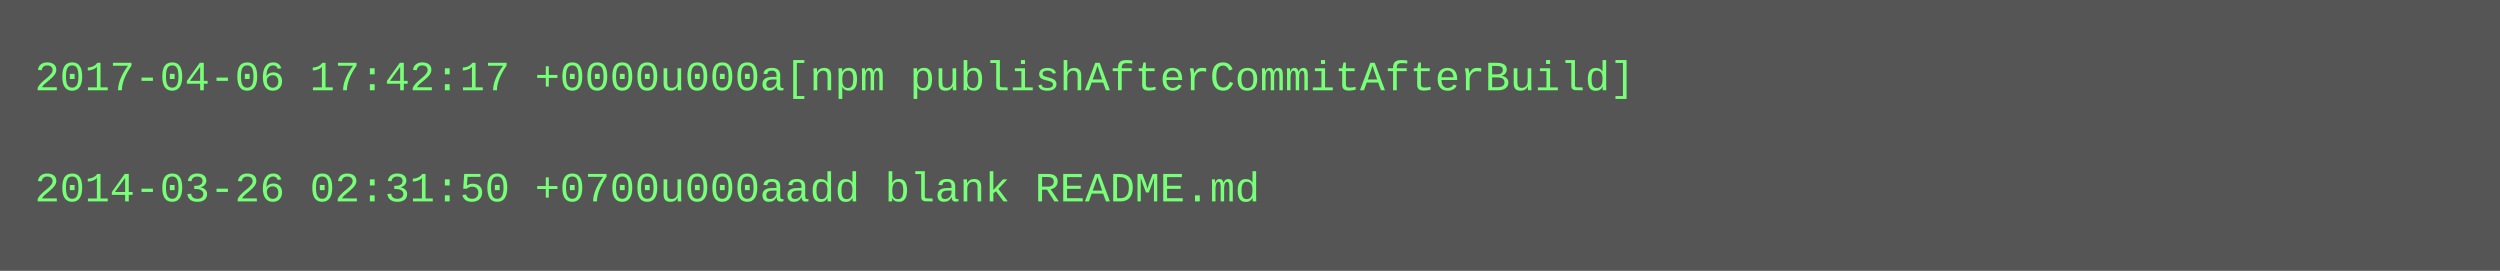
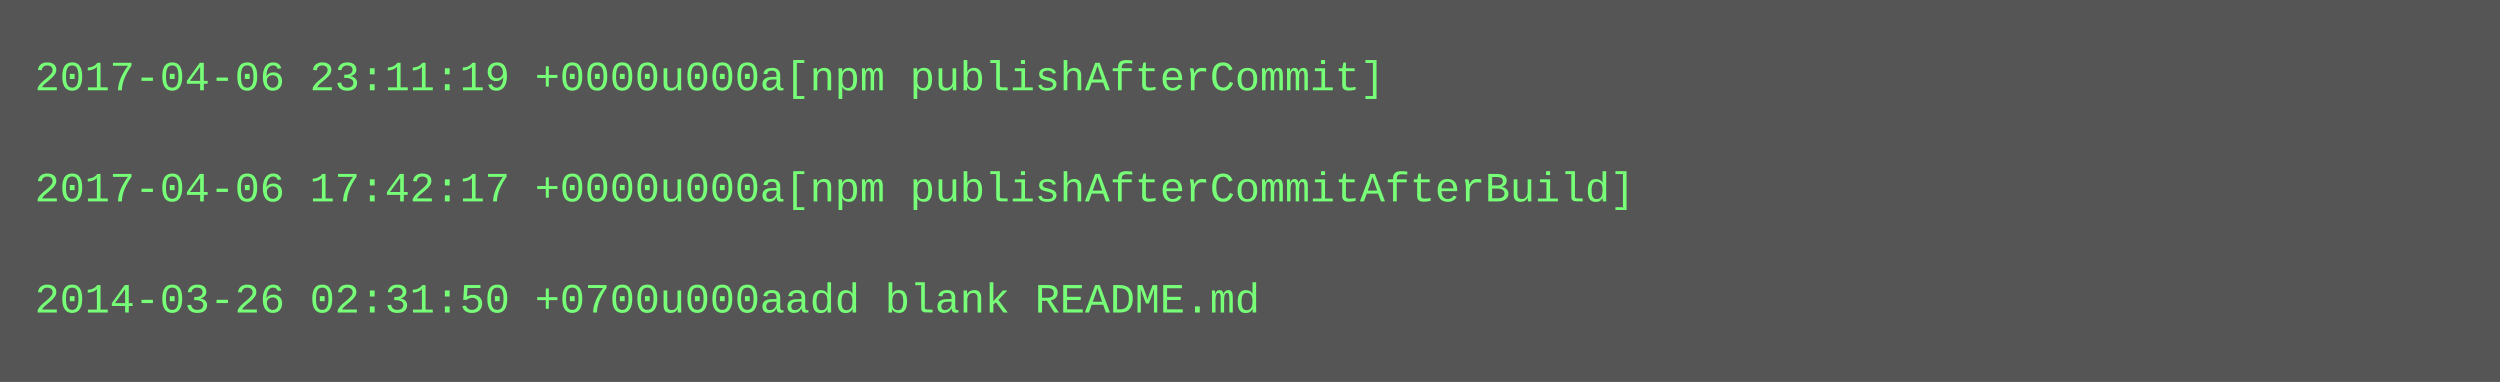
- <svg xmlns="http://www.w3.org/2000/svg" height="78" width="720">
-   <rect height="78" fill="#555" width="720" />
+ <svg xmlns="http://www.w3.org/2000/svg" height="110" width="720">
+   <rect height="110" fill="#555" width="720" />
  <text fill="#7f7" font-family="Courier New" font-size="12" xml:space="preserve">
-     <tspan x="10" y="26">2017-04-06 17:42:17 +0000u000a[npm publishAfterCommitAfterBuild]</tspan>
+     <tspan x="10" y="26">2017-04-06 23:11:19 +0000u000a[npm publishAfterCommit]</tspan>
    <tspan x="10" y="42" />
-     <tspan x="10" y="58">2014-03-26 02:31:50 +0700u000aadd blank README.md</tspan>
+     <tspan x="10" y="58">2017-04-06 17:42:17 +0000u000a[npm publishAfterCommitAfterBuild]</tspan>
+     <tspan x="10" y="74" />
+     <tspan x="10" y="90">2014-03-26 02:31:50 +0700u000aadd blank README.md</tspan>
  </text>
</svg>
